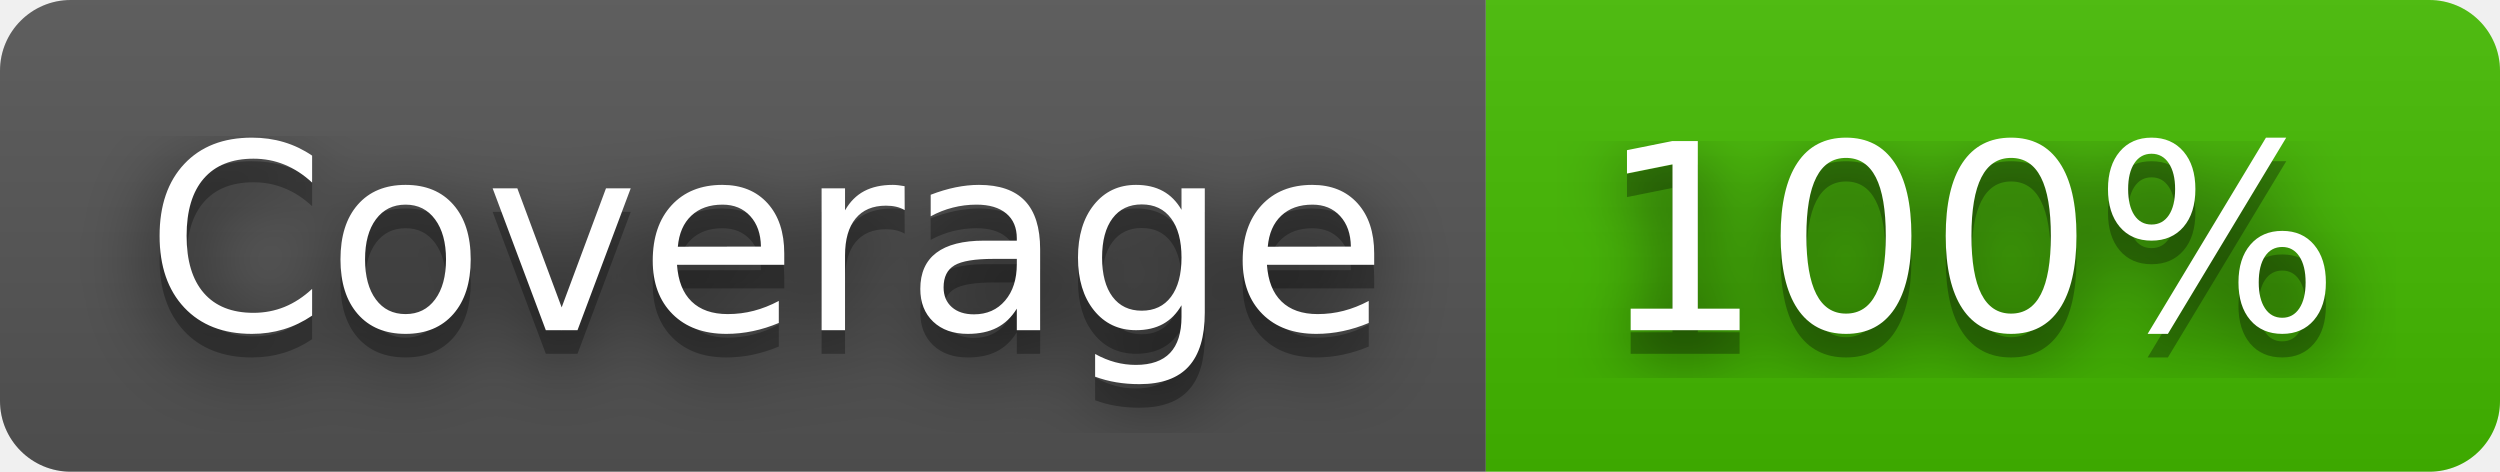
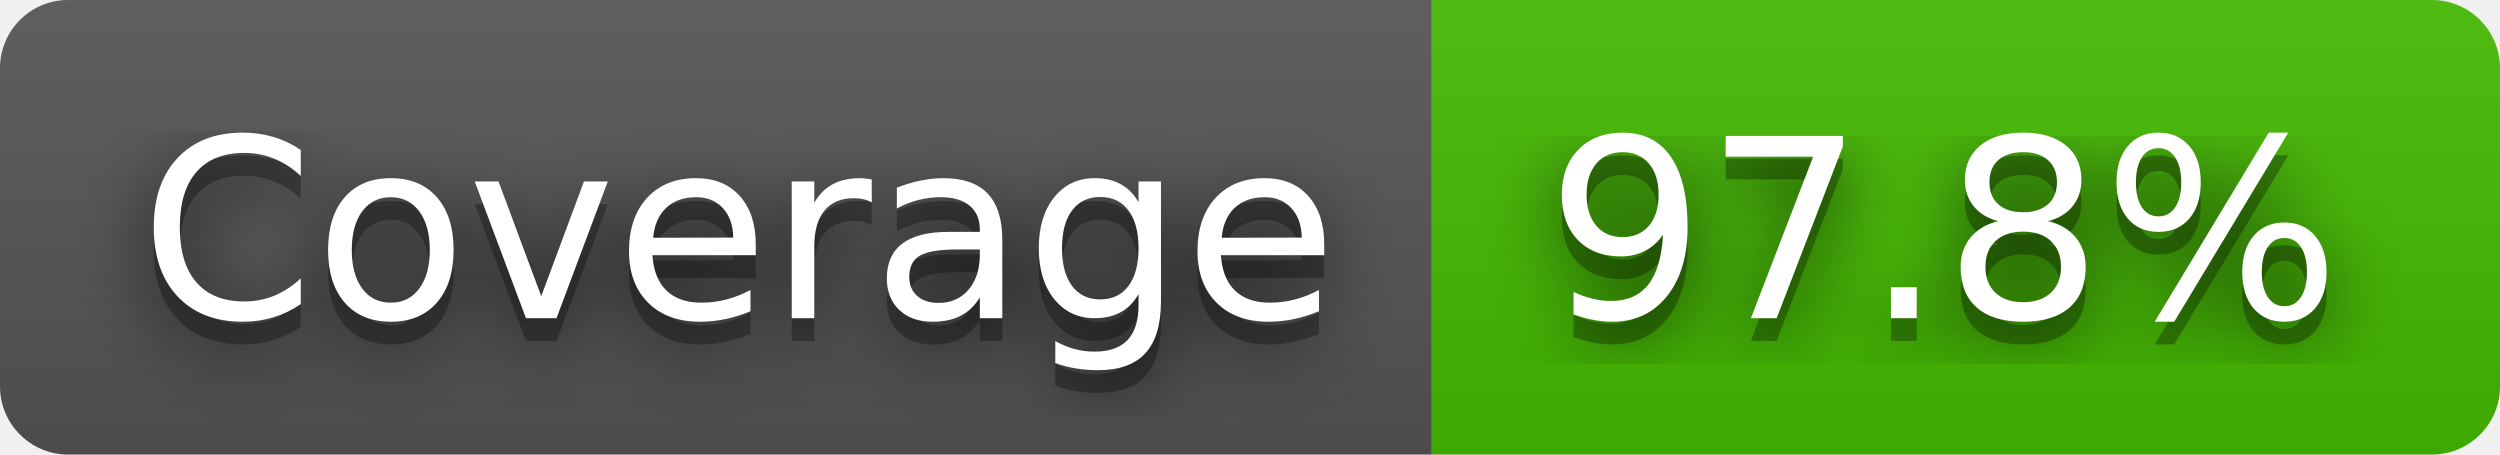
- <svg xmlns="http://www.w3.org/2000/svg" width="106" height="20" role="img" aria-label="Coverage: 100%">
+ <svg xmlns="http://www.w3.org/2000/svg" width="110" height="20" role="img" aria-label="Coverage: 97.8%">
  <filter id="blur">
    <feGaussianBlur stdDeviation="16" />
  </filter>
  <linearGradient id="s" x2="0" y2="100%">
    <stop offset="0" stop-color="#bbb" stop-opacity=".1" />
    <stop offset="1" stop-opacity=".1" />
  </linearGradient>
  <clipPath id="r">
-     <rect width="106" height="20" rx="3" />
+     <rect width="110" height="20" rx="3" />
  </clipPath>
  <g clip-path="url(#r)">
    <rect width="63" height="20" fill="#555" />
-     <rect x="63" width="43" height="20" fill="#4b0" />
-     <rect width="106" height="20" fill="url(#s)" />
+     <rect x="63" width="47" height="20" fill="#4b0" />
+     <rect width="110" height="20" fill="url(#s)" />
  </g>
  <g fill="#fff" text-anchor="middle" font-family="Verdana,Geneva,DejaVu Sans,sans-serif" text-rendering="geometricPrecision" font-size="110">
    <g transform="scale(.1)">
      <g aria-hidden="true" fill="#010101">
        <text x="325" y="150" fill-opacity=".8" filter="url(#blur)" textLength="530">Coverage</text>
        <text x="325" y="150" fill-opacity=".3" textLength="530">Coverage</text>
      </g>
      <text x="325" y="140" textLength="530">Coverage</text>
    </g>
    <g transform="scale(.1)">
      <g aria-hidden="true" fill="#010101">
-         <text x="835" y="150" fill-opacity=".8" filter="url(#blur)" textLength="330">100%</text>
-         <text x="835" y="150" fill-opacity=".3" textLength="330">100%</text>
+         <text x="855" y="150" fill-opacity=".8" filter="url(#blur)" textLength="370">97.8%</text>
+         <text x="855" y="150" fill-opacity=".3" textLength="370">97.8%</text>
      </g>
-       <text x="835" y="140" textLength="330">100%</text>
+       <text x="855" y="140" textLength="370">97.8%</text>
    </g>
  </g>
</svg>
